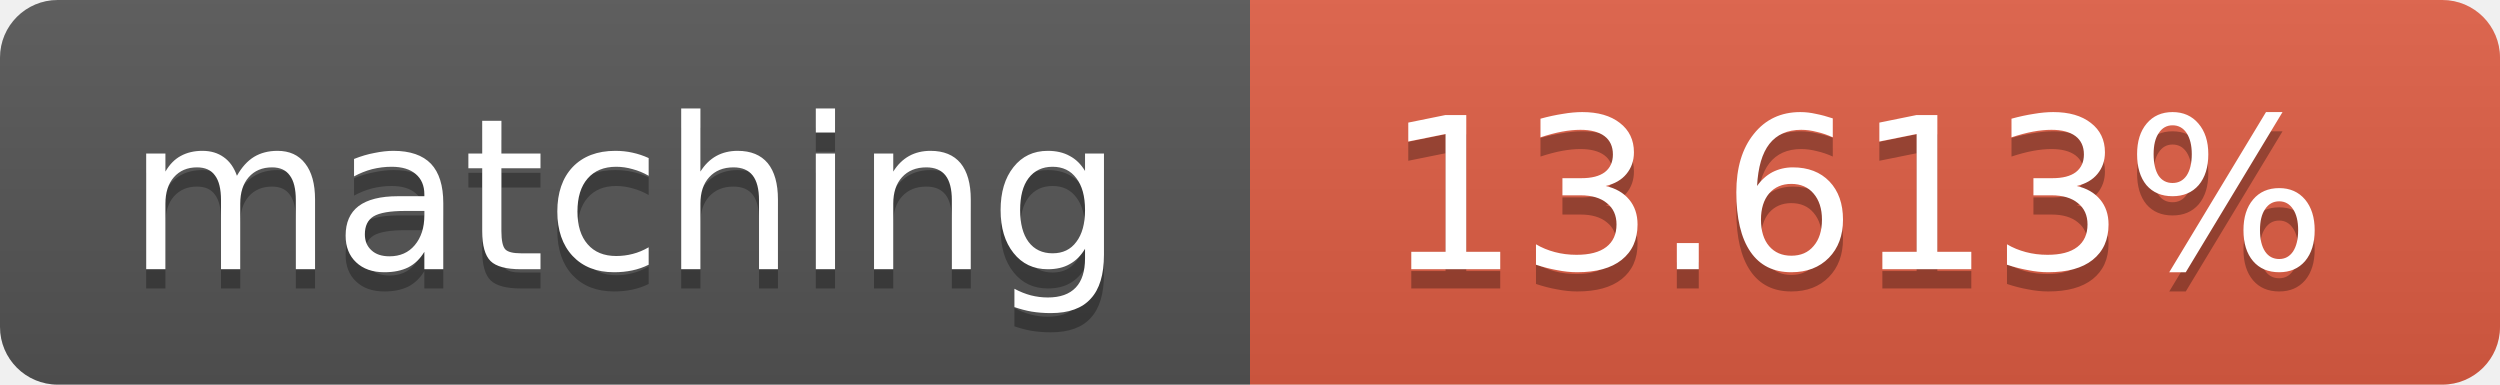
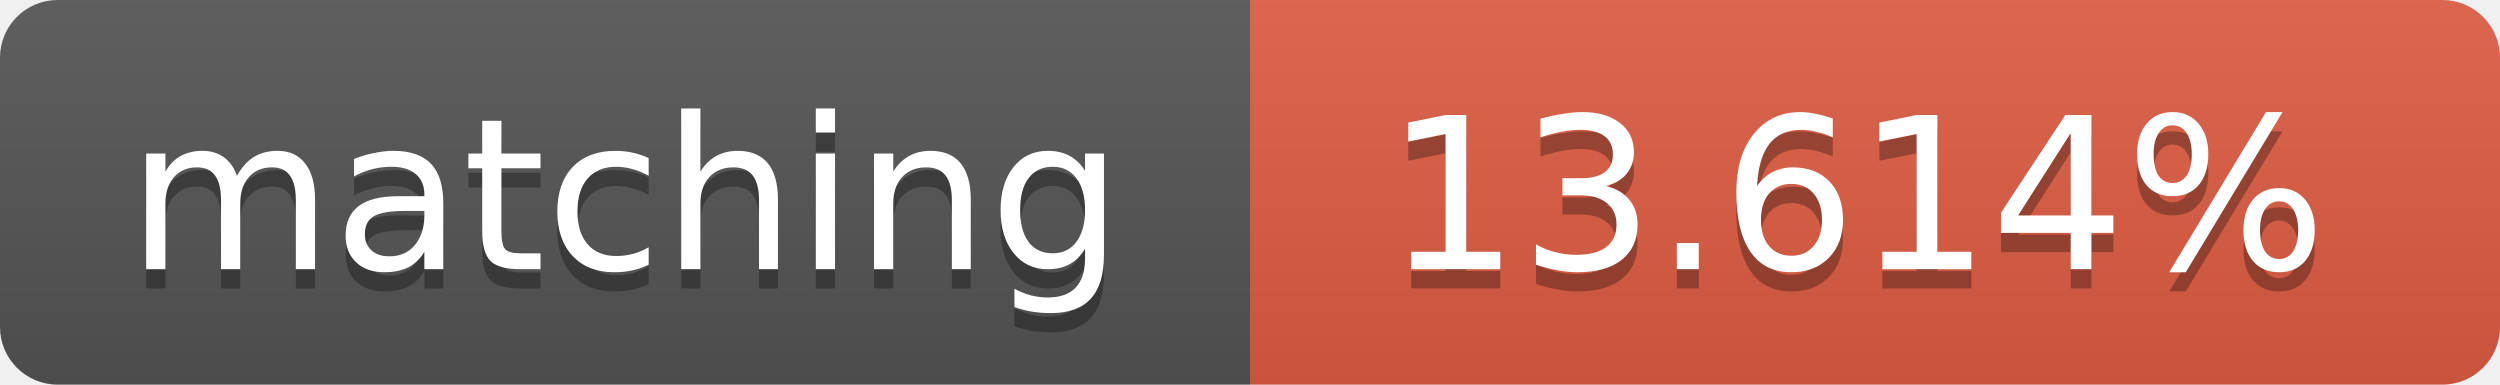
<svg xmlns="http://www.w3.org/2000/svg" width="130" height="20">
  <linearGradient id="b" x2="0" y2="100%">
    <stop offset="0" stop-color="#bbb" stop-opacity=".1" />
    <stop offset="1" stop-opacity=".1" />
  </linearGradient>
  <clipPath id="a">
    <rect width="130" height="20" rx="3" fill="#fff" />
  </clipPath>
  <g clip-path="url(#a)">
    <path fill="#555" d="M0 0h65v20H0z" />
    <path fill="#e05d44" d="M65 0h65v20H65z" />
    <path fill="url(#b)" d="M0 0h130v20H0z" />
  </g>
  <g fill="#fff" text-anchor="middle" font-family="DejaVu Sans,Verdana,Geneva,sans-serif" font-size="11">
    <text x="32.5" y="15" fill="#010101" fill-opacity=".3">matching</text>
    <text x="32.5" y="14">matching</text>
-     <text x="96.5" y="15" fill="#010101" fill-opacity=".3">13.613%</text>
-     <text x="96.5" y="14">13.613%</text>
+     <text x="96.5" y="15" fill="#010101" fill-opacity=".3">13.614%</text>
+     <text x="96.5" y="14">13.614%</text>
  </g>
</svg>
